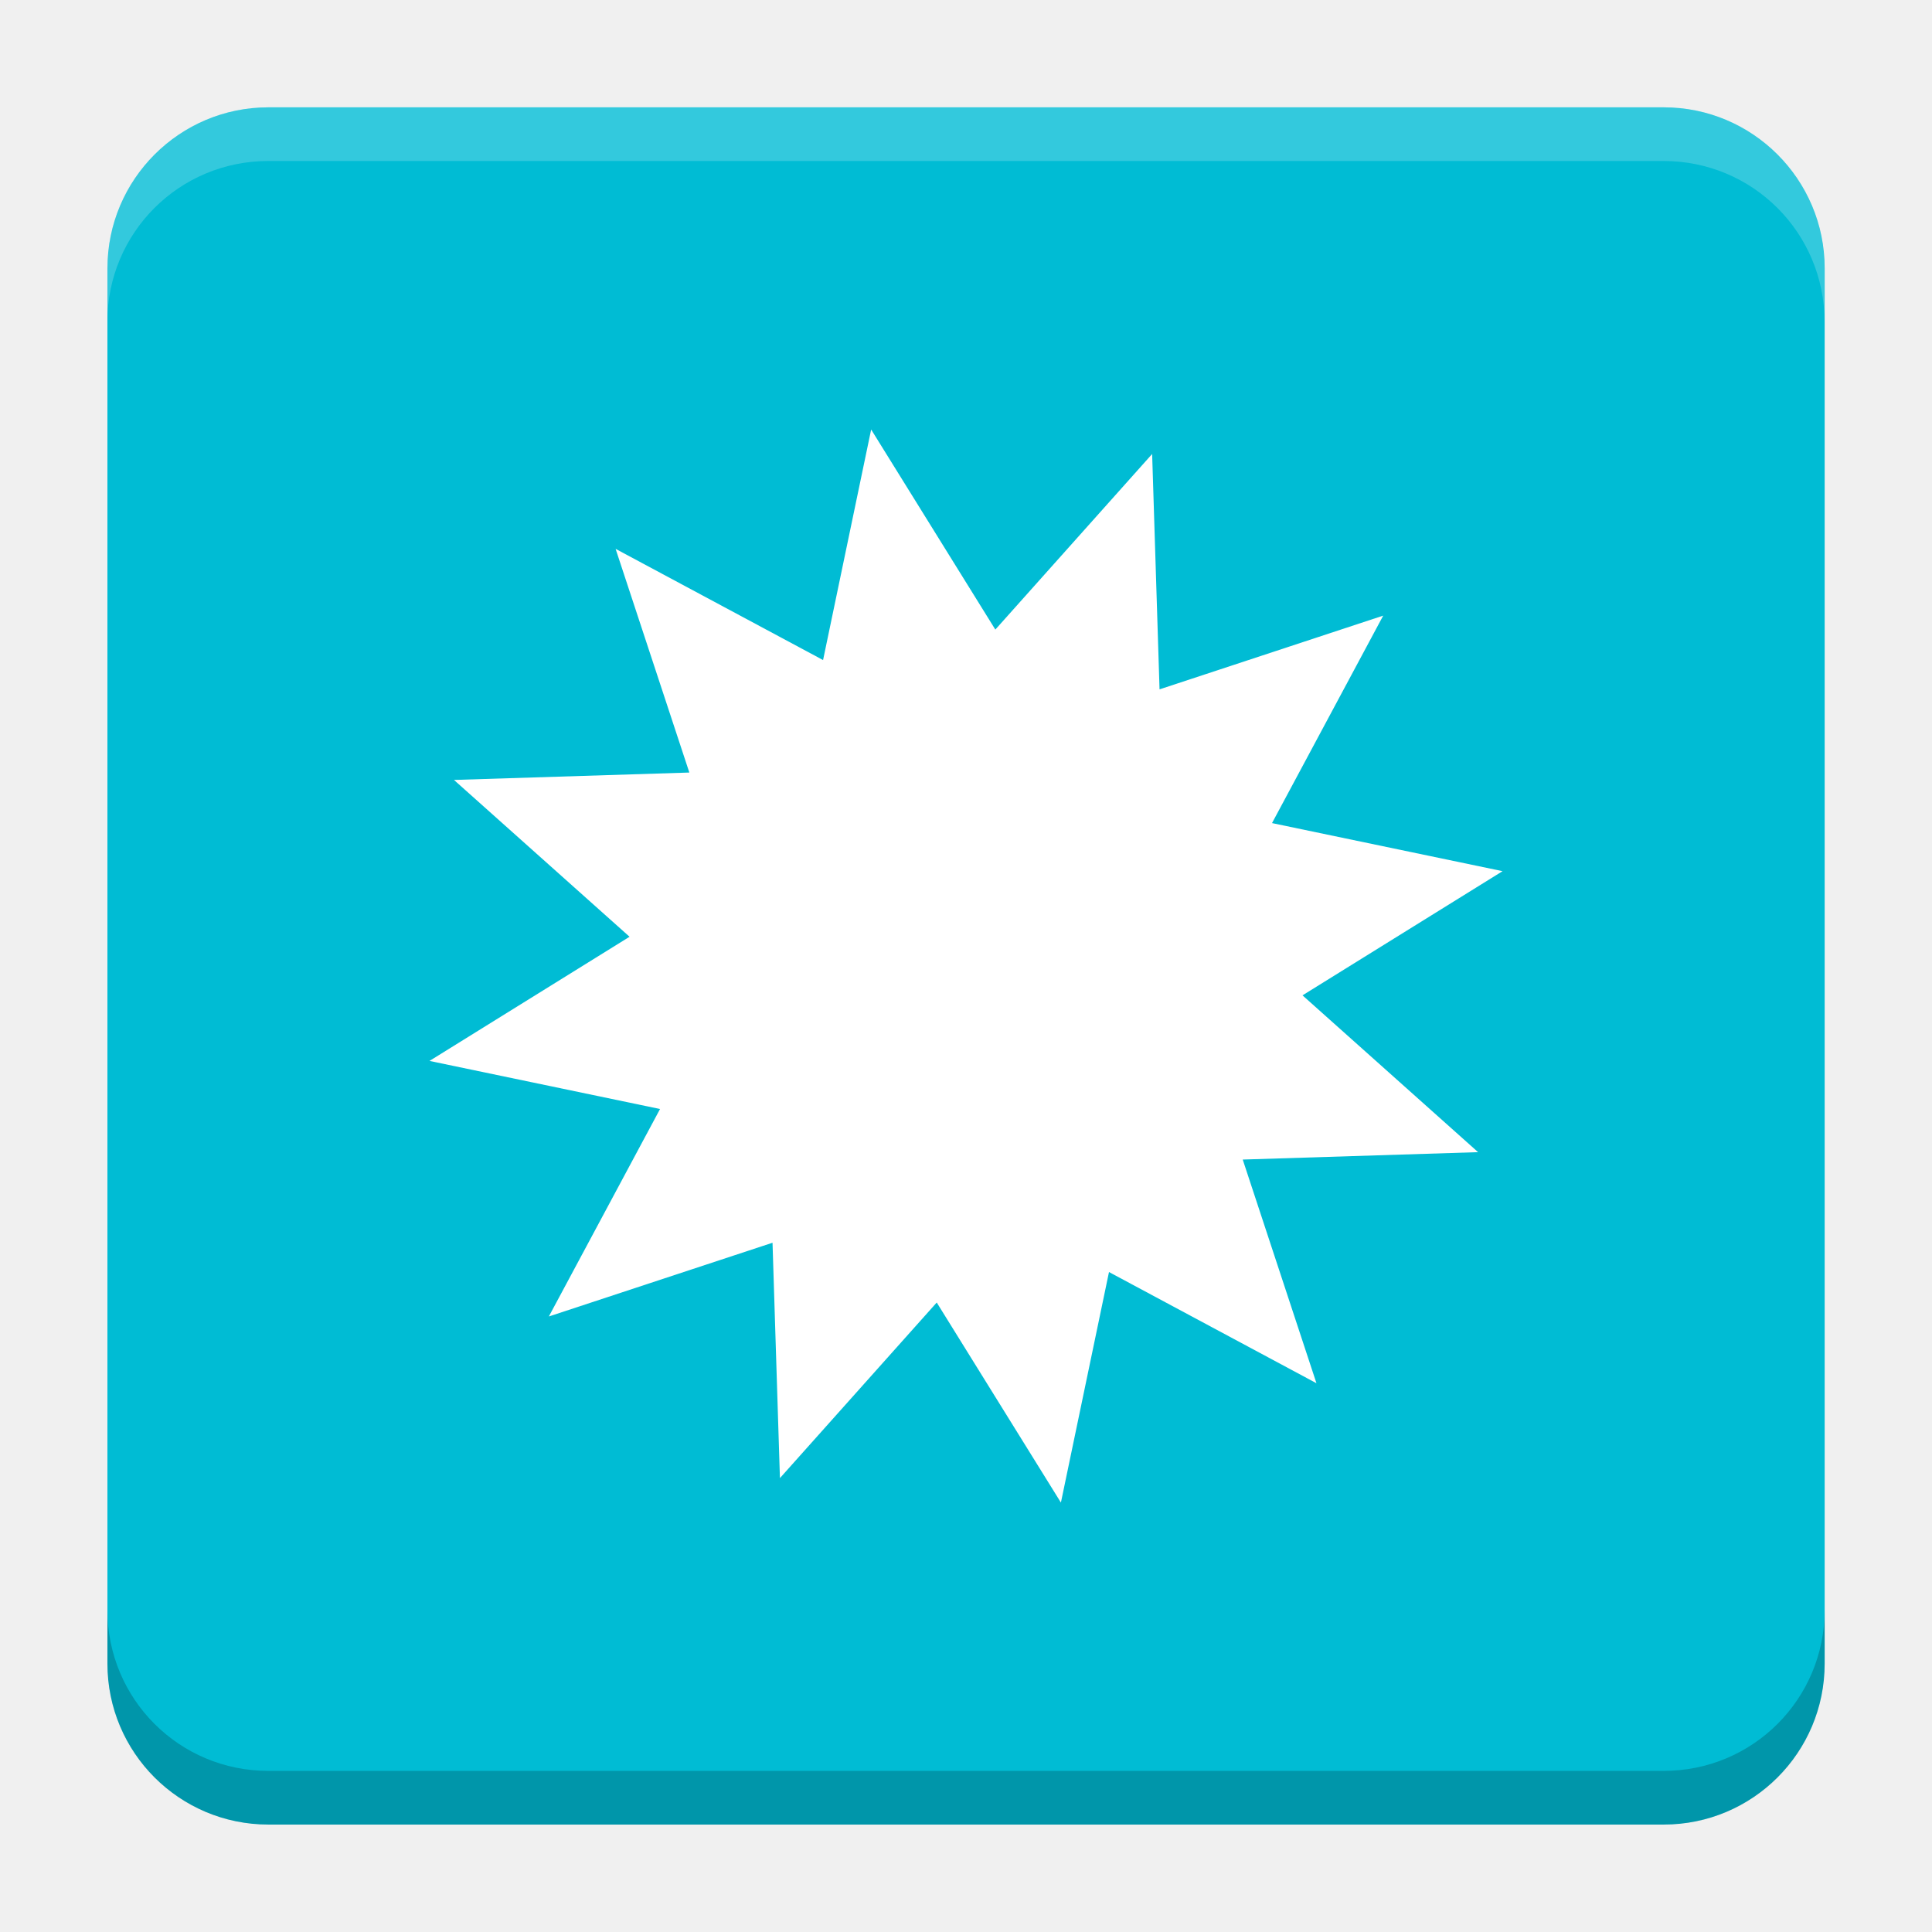
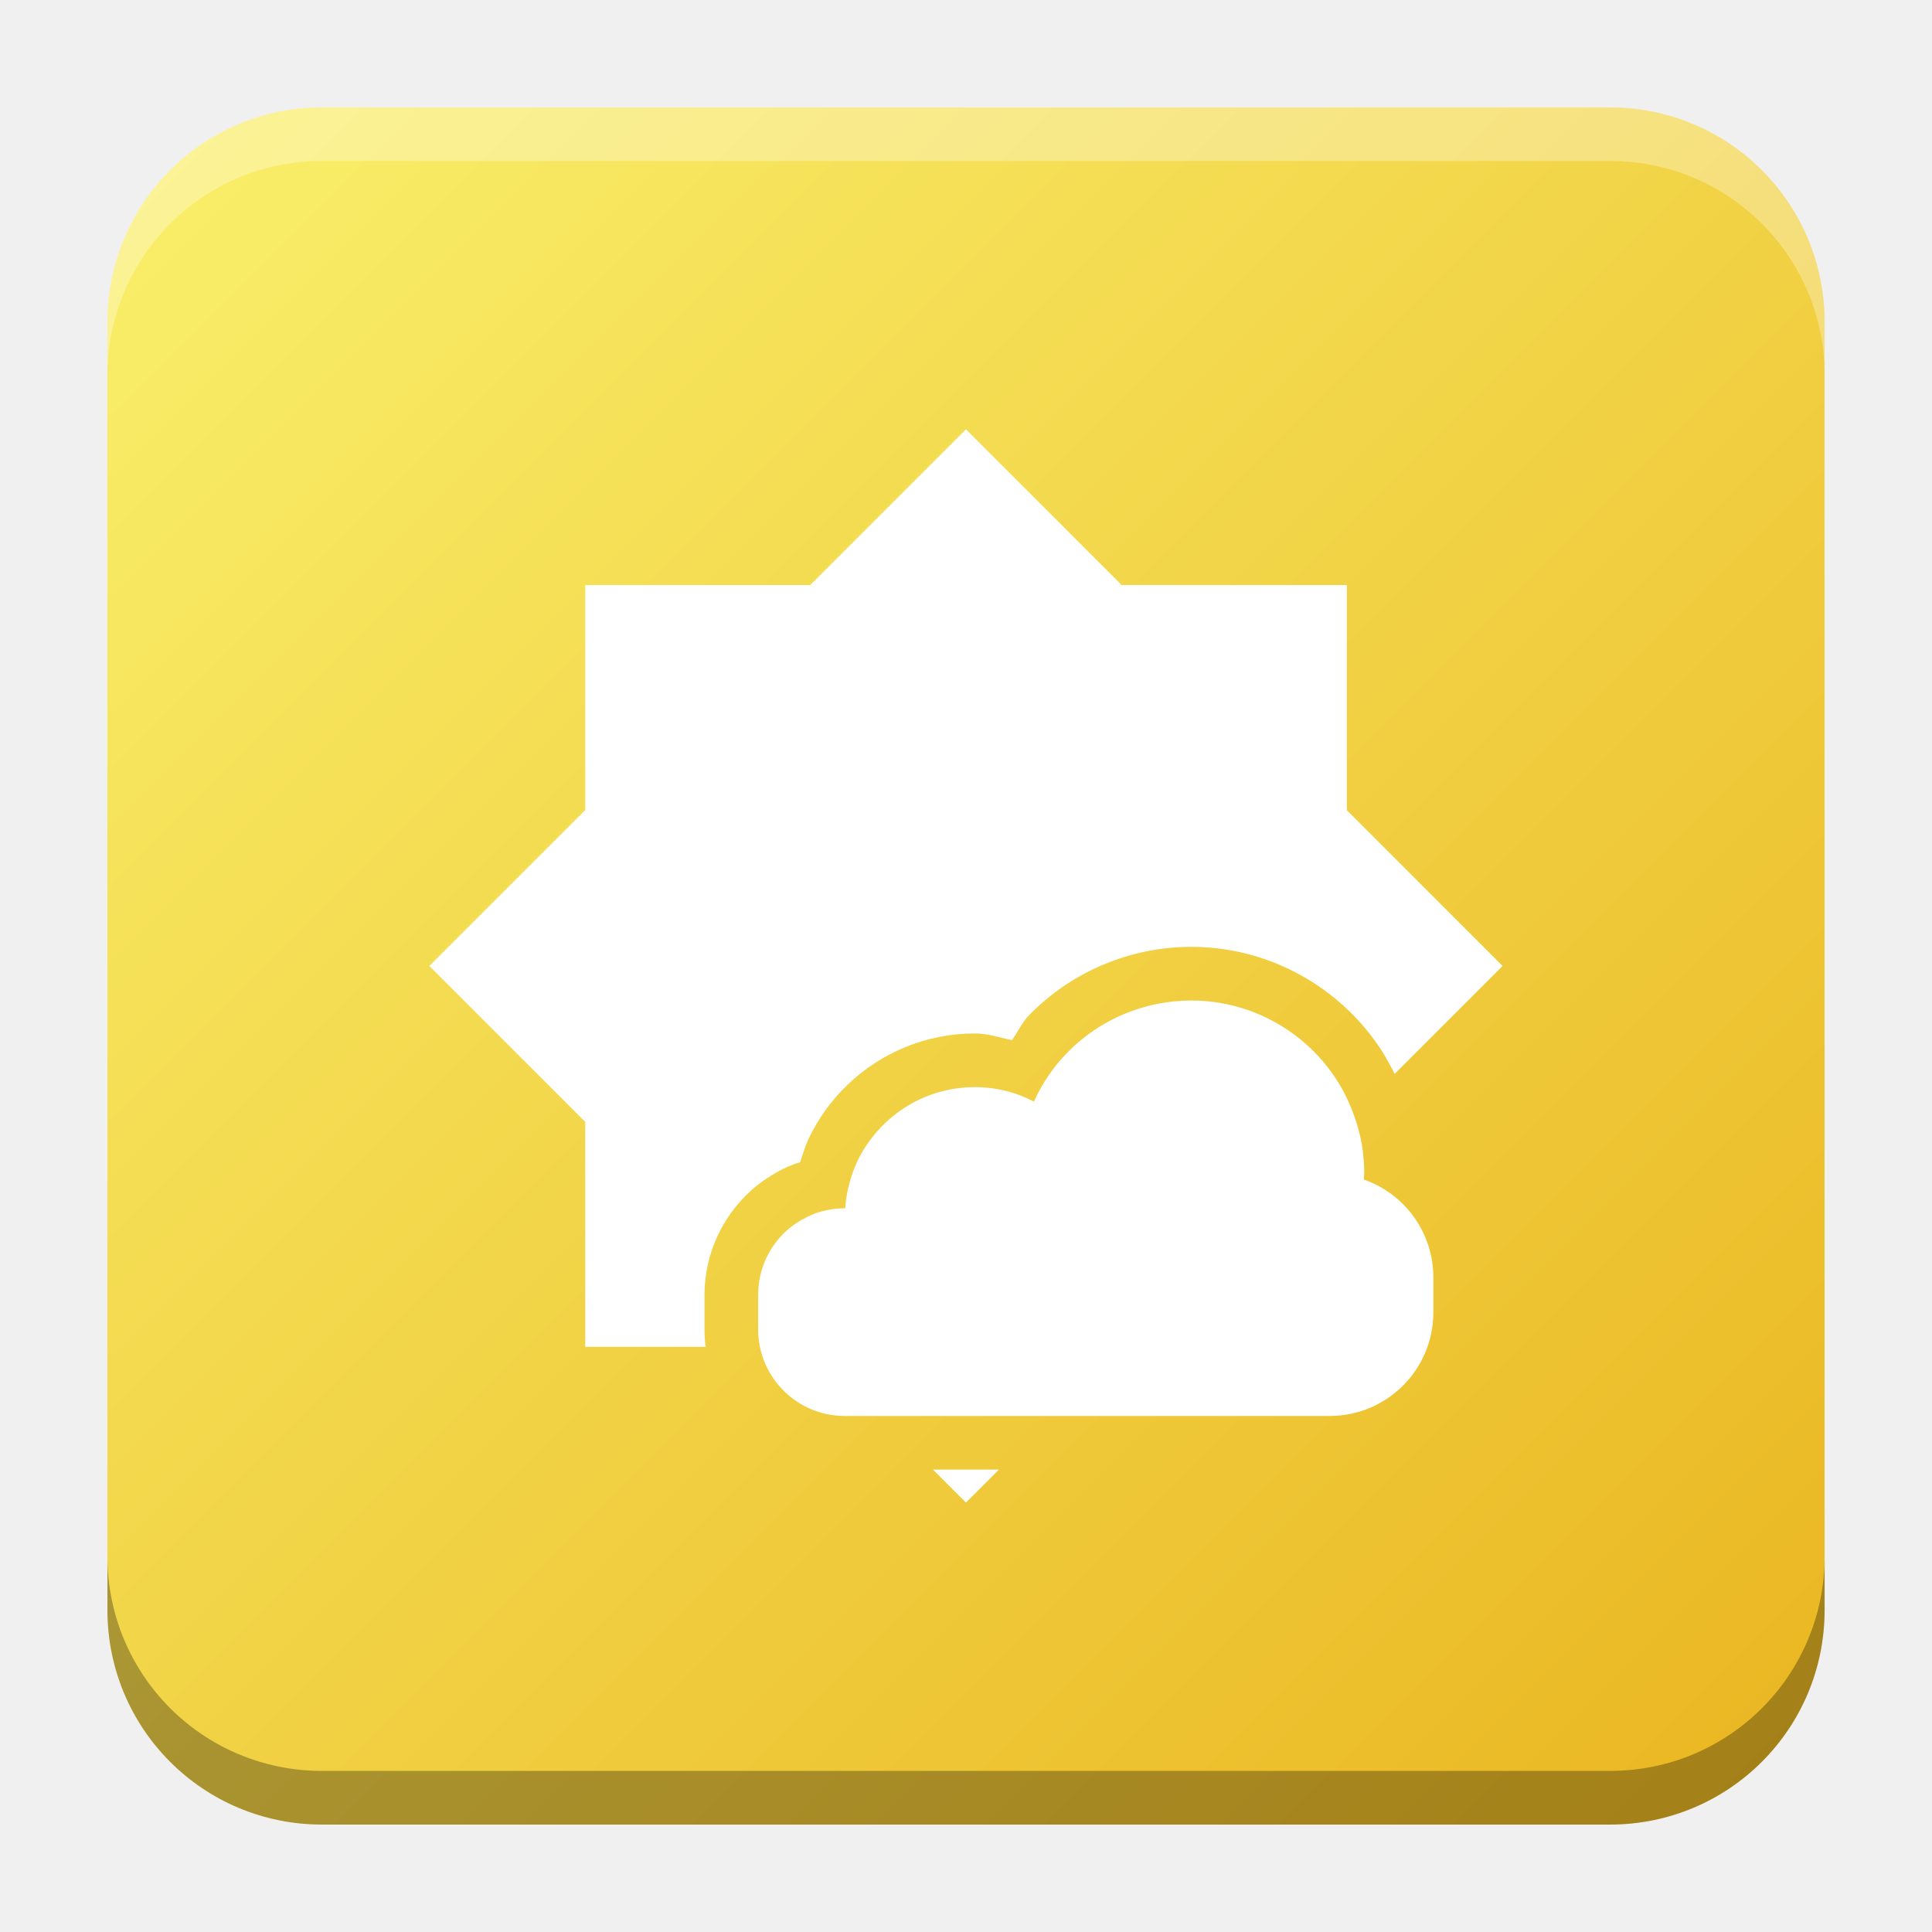
- <svg xmlns="http://www.w3.org/2000/svg" version="1.1" viewBox="0 0 18.001 18">
-   <g transform="translate(1.0008 -1092.8)">
-     <rect x="9.5745e-5" y="1093.8" width="16" height="16" rx="1.5" ry="1.5" fill="#00bcd4" />
-     <path d="m8.884 1106.8 0.448-2.148 1.933 1.036-0.687-2.084 2.193-0.069-1.636-1.461 1.864-1.157-2.148-0.448 1.036-1.933-2.084 0.687-0.069-2.193-1.461 1.636-1.157-1.864-0.448 2.148-1.933-1.036 0.687 2.084-2.193 0.069 1.636 1.461-1.864 1.157 2.148 0.448-1.036 1.933 2.084-0.687 0.069 2.193 1.461-1.636z" fill="#fff" stroke-linecap="square" stroke-width=".568" style="paint-order:markers stroke fill" />
-     <path transform="translate(-1.0008 1092.8)" d="m2.5 1c-0.831 0-1.5 0.669-1.5 1.5v0.5c0-0.831 0.669-1.5 1.5-1.5h13c0.831 0 1.5 0.669 1.5 1.5v-0.5c0-0.831-0.669-1.5-1.5-1.5z" fill="#fff" opacity=".2" />
-     <path d="m14.5 1109.8c0.831 0 1.5-0.669 1.5-1.5v-0.5c0 0.831-0.669 1.5-1.5 1.5h-13c-0.831 0-1.5-0.669-1.5-1.5v0.5c0 0.831 0.669 1.5 1.5 1.5z" opacity=".2" />
+ <svg xmlns="http://www.w3.org/2000/svg" xmlns:xlink="http://www.w3.org/1999/xlink" width="18.001" height="18" id="svg2" version="1.1">
+   <defs id="defs4">
+     <linearGradient id="linearGradient2169">
+       <stop style="stop-color:#f9ee69;stop-opacity:1" offset="0" id="stop2165" />
+       <stop style="stop-color:#eab722;stop-opacity:1" offset="1" id="stop2167" />
+     </linearGradient>
+     <linearGradient id="linearGradient5306">
+       <stop style="stop-color:#ffffff;stop-opacity:0.099;" offset="0" id="stop5308" />
+       <stop style="stop-color:#ffffff;stop-opacity:0;" offset="1" id="stop5310" />
+     </linearGradient>
+     <linearGradient id="linearGradient5290">
+       <stop style="stop-color:#00ffff;stop-opacity:0.098;" offset="0" id="stop5292" />
+       <stop id="stop6740" offset="0.5" style="stop-color:#00ff7f;stop-opacity:0.047;" />
+       <stop style="stop-color:#00ff00;stop-opacity:0;" offset="1" id="stop5294" />
+     </linearGradient>
+     <linearGradient id="linearGradient5188">
+       <stop style="stop-color:#64b5f6;stop-opacity:0.247;" offset="0" id="stop5198" />
+       <stop style="stop-color:#64b5f6;stop-opacity:0;" offset="1" id="stop5192" />
+     </linearGradient>
+     <linearGradient id="linearGradient3975">
+       <stop style="stop-color:#ff5555;stop-opacity:1;" offset="0" id="stop3977" />
+     </linearGradient>
+     <linearGradient id="linearGradient3969">
+       <stop style="stop-color:#87cdde;stop-opacity:1;" offset="0" id="stop3971" />
+     </linearGradient>
+     <filter id="filter3945" x="0" y="6" width="1.2" style="color-interpolation-filters:sRGB">
+       <feDiffuseLighting id="feDiffuseLighting3947" lighting-color="#fdfdfd" surfaceScale="121.495" diffuseConstant="28.448" />
+     </filter>
+     <filter id="filter3979" style="color-interpolation-filters:sRGB">
+       <feFlood flood-opacity="0.2" flood-color="rgb(0,0,0)" result="flood" id="feFlood3981" />
+       <feComposite in="flood" in2="SourceGraphic" operator="in" result="composite1" id="feComposite3983" />
+       <feGaussianBlur stdDeviation="6" result="blur" id="feGaussianBlur3985" />
+       <feOffset dx="0" dy="6" result="offset" id="feOffset3987" />
+       <feComposite in="SourceGraphic" in2="offset" operator="over" result="fbSourceGraphic" id="feComposite3989" />
+       <feColorMatrix result="fbSourceGraphicAlpha" in="fbSourceGraphic" values="0 0 0 -1 0 0 0 0 -1 0 0 0 0 -1 0 0 0 0 1 0" id="feColorMatrix3991" />
+       <feFlood id="feFlood3993" flood-opacity="0.2" flood-color="rgb(0,0,0)" result="flood" in="fbSourceGraphic" />
+       <feComposite id="feComposite3995" in2="fbSourceGraphic" in="flood" operator="in" result="composite1" />
+       <feGaussianBlur id="feGaussianBlur3997" stdDeviation="6" result="blur" />
+       <feOffset id="feOffset3999" dx="0" dy="6" result="offset" />
+       <feComposite id="feComposite4001" in2="offset" in="fbSourceGraphic" operator="over" result="composite2" />
+     </filter>
+     <filter style="color-interpolation-filters:sRGB" id="filter3876">
+       <feFlood flood-opacity="0.2" flood-color="rgb(0,0,0)" result="flood" id="feFlood3878" />
+       <feComposite in="flood" in2="SourceGraphic" operator="in" result="composite1" id="feComposite3880" />
+       <feGaussianBlur stdDeviation="6" result="blur" id="feGaussianBlur3882" />
+       <feOffset dx="0" dy="6" result="offset" id="feOffset3884" />
+       <feComposite in="SourceGraphic" in2="offset" operator="over" result="fbSourceGraphic" id="feComposite3886" />
+       <feColorMatrix result="fbSourceGraphicAlpha" in="fbSourceGraphic" values="0 0 0 -1 0 0 0 0 -1 0 0 0 0 -1 0 0 0 0 1 0" id="feColorMatrix3888" />
+       <feFlood id="feFlood3890" flood-opacity="0.397" flood-color="rgb(0,0,0)" result="flood" in="fbSourceGraphic" />
+       <feComposite id="feComposite3892" in2="fbSourceGraphic" in="flood" operator="in" result="composite1" />
+       <feGaussianBlur id="feGaussianBlur3894" stdDeviation="19.2" result="blur" />
+       <feOffset id="feOffset3896" dx="0" dy="6" result="offset" />
+       <feComposite id="feComposite3898" in2="offset" in="fbSourceGraphic" operator="over" result="fbSourceGraphic" />
+       <feColorMatrix result="fbSourceGraphicAlpha" in="fbSourceGraphic" values="0 0 0 -1 0 0 0 0 -1 0 0 0 0 -1 0 0 0 0 1 0" id="feColorMatrix3900" />
+       <feFlood id="feFlood3902" flood-opacity="0.8" flood-color="rgb(0,0,0)" result="flood" in="fbSourceGraphic" />
+       <feComposite id="feComposite3904" in2="fbSourceGraphic" in="flood" operator="in" result="composite1" />
+       <feGaussianBlur id="feGaussianBlur3906" stdDeviation="19.2" result="blur" />
+       <feOffset id="feOffset3908" dx="0" dy="6" result="offset" />
+       <feComposite id="feComposite3910" in2="offset" in="fbSourceGraphic" operator="over" result="fbSourceGraphic" />
+       <feColorMatrix result="fbSourceGraphicAlpha" in="fbSourceGraphic" values="0 0 0 -1 0 0 0 0 -1 0 0 0 0 -1 0 0 0 0 1 0" id="feColorMatrix3912" />
+       <feFlood id="feFlood3914" flood-opacity="0.8" flood-color="rgb(0,0,0)" result="flood" in="fbSourceGraphic" />
+       <feComposite id="feComposite3916" in2="fbSourceGraphic" in="flood" operator="in" result="composite1" />
+       <feGaussianBlur id="feGaussianBlur3918" stdDeviation="26.1" result="blur" />
+       <feOffset id="feOffset3920" dx="0" dy="6" result="offset" />
+       <feComposite id="feComposite3922" in2="offset" in="fbSourceGraphic" operator="over" result="fbSourceGraphic" />
+       <feColorMatrix result="fbSourceGraphicAlpha" in="fbSourceGraphic" values="0 0 0 -1 0 0 0 0 -1 0 0 0 0 -1 0 0 0 0 1 0" id="feColorMatrix3924" />
+       <feFlood id="feFlood3926" flood-opacity="0.8" flood-color="rgb(0,0,0)" result="flood" in="fbSourceGraphic" />
+       <feComposite id="feComposite3928" in2="fbSourceGraphic" in="flood" operator="in" result="composite1" />
+       <feGaussianBlur id="feGaussianBlur3930" stdDeviation="35.7" result="blur" />
+       <feOffset id="feOffset3932" dx="0" dy="6" result="offset" />
+       <feComposite id="feComposite3934" in2="offset" in="fbSourceGraphic" operator="over" result="fbSourceGraphic" />
+       <feColorMatrix result="fbSourceGraphicAlpha" in="fbSourceGraphic" values="0 0 0 -1 0 0 0 0 -1 0 0 0 0 -1 0 0 0 0 1 0" id="feColorMatrix3936" />
+       <feFlood id="feFlood3938" flood-opacity="0.8" flood-color="rgb(0,0,0)" result="flood" in="fbSourceGraphic" />
+       <feComposite id="feComposite3940" in2="fbSourceGraphic" in="flood" operator="in" result="composite1" />
+       <feGaussianBlur id="feGaussianBlur3942" stdDeviation="6" result="blur" />
+       <feOffset id="feOffset3944" dx="0" dy="6" result="offset" />
+       <feComposite id="feComposite3946" in2="offset" in="fbSourceGraphic" operator="over" result="fbSourceGraphic" />
+       <feColorMatrix result="fbSourceGraphicAlpha" in="fbSourceGraphic" values="0 0 0 -1 0 0 0 0 -1 0 0 0 0 -1 0 0 0 0 1 0" id="feColorMatrix3948" />
+       <feFlood id="feFlood3950" flood-opacity="0.8" flood-color="rgb(0,0,0)" result="flood" in="fbSourceGraphic" />
+       <feComposite id="feComposite3952" in2="fbSourceGraphic" in="flood" operator="in" result="composite1" />
+       <feGaussianBlur id="feGaussianBlur3954" stdDeviation="21.7" result="blur" />
+       <feOffset id="feOffset3956" dx="0" dy="6" result="offset" />
+       <feComposite id="feComposite3958" in2="offset" in="fbSourceGraphic" operator="over" result="fbSourceGraphic" />
+       <feColorMatrix result="fbSourceGraphicAlpha" in="fbSourceGraphic" values="0 0 0 -1 0 0 0 0 -1 0 0 0 0 -1 0 0 0 0 1 0" id="feColorMatrix3960" />
+       <feFlood id="feFlood3962" flood-opacity="0.8" flood-color="rgb(0,0,0)" result="flood" in="fbSourceGraphic" />
+       <feComposite id="feComposite3964" in2="fbSourceGraphic" in="flood" operator="in" result="composite1" />
+       <feGaussianBlur id="feGaussianBlur3966" stdDeviation="21.7" result="blur" />
+       <feOffset id="feOffset3968" dx="0" dy="1.9" result="offset" />
+       <feComposite id="feComposite3970" in2="offset" in="fbSourceGraphic" operator="over" result="fbSourceGraphic" />
+       <feColorMatrix result="fbSourceGraphicAlpha" in="fbSourceGraphic" values="0 0 0 -1 0 0 0 0 -1 0 0 0 0 -1 0 0 0 0 1 0" id="feColorMatrix3972" />
+       <feFlood id="feFlood3974" flood-opacity="0.8" flood-color="rgb(0,0,0)" result="flood" in="fbSourceGraphic" />
+       <feComposite id="feComposite3976" in2="fbSourceGraphic" in="flood" operator="in" result="composite1" />
+       <feGaussianBlur id="feGaussianBlur3978" stdDeviation="21.7" result="blur" />
+       <feOffset id="feOffset3980" dx="3.6" dy="1.9" result="offset" />
+       <feComposite id="feComposite3982" in2="offset" in="fbSourceGraphic" operator="over" result="fbSourceGraphic" />
+       <feColorMatrix result="fbSourceGraphicAlpha" in="fbSourceGraphic" values="0 0 0 -1 0 0 0 0 -1 0 0 0 0 -1 0 0 0 0 1 0" id="feColorMatrix3984" />
+       <feFlood id="feFlood3986" flood-opacity="0.8" flood-color="rgb(0,0,0)" result="flood" in="fbSourceGraphic" />
+       <feComposite id="feComposite3988" in2="fbSourceGraphic" in="flood" operator="in" result="composite1" />
+       <feGaussianBlur id="feGaussianBlur3990" stdDeviation="21.7" result="blur" />
+       <feOffset id="feOffset3992" dx="9.6" dy="1.9" result="offset" />
+       <feComposite id="feComposite3994" in2="offset" in="fbSourceGraphic" operator="over" result="fbSourceGraphic" />
+       <feColorMatrix result="fbSourceGraphicAlpha" in="fbSourceGraphic" values="0 0 0 -1 0 0 0 0 -1 0 0 0 0 -1 0 0 0 0 1 0" id="feColorMatrix3996" />
+       <feFlood id="feFlood3998" flood-opacity="0.8" flood-color="rgb(0,0,0)" result="flood" in="fbSourceGraphic" />
+       <feComposite id="feComposite4000" in2="fbSourceGraphic" in="flood" operator="in" result="composite1" />
+       <feGaussianBlur id="feGaussianBlur4002" stdDeviation="21.7" result="blur" />
+       <feOffset id="feOffset4004" dx="1.2" dy="1.9" result="offset" />
+       <feComposite id="feComposite4006" in2="offset" in="fbSourceGraphic" operator="over" result="fbSourceGraphic" />
+       <feColorMatrix result="fbSourceGraphicAlpha" in="fbSourceGraphic" values="0 0 0 -1 0 0 0 0 -1 0 0 0 0 -1 0 0 0 0 1 0" id="feColorMatrix4008" />
+       <feFlood id="feFlood4010" flood-opacity="0.8" flood-color="rgb(0,0,0)" result="flood" in="fbSourceGraphic" />
+       <feComposite id="feComposite4012" in2="fbSourceGraphic" in="flood" operator="in" result="composite1" />
+       <feGaussianBlur id="feGaussianBlur4014" stdDeviation="21.7" result="blur" />
+       <feOffset id="feOffset4016" dx="-1.4" dy="1.9" result="offset" />
+       <feComposite id="feComposite4018" in2="offset" in="fbSourceGraphic" operator="over" result="fbSourceGraphic" />
+       <feColorMatrix result="fbSourceGraphicAlpha" in="fbSourceGraphic" values="0 0 0 -1 0 0 0 0 -1 0 0 0 0 -1 0 0 0 0 1 0" id="feColorMatrix4020" />
+       <feFlood id="feFlood4022" flood-opacity="0.8" flood-color="rgb(0,0,0)" result="flood" in="fbSourceGraphic" />
+       <feComposite id="feComposite4024" in2="fbSourceGraphic" in="flood" operator="in" result="composite1" />
+       <feGaussianBlur id="feGaussianBlur4026" stdDeviation="21.7" result="blur" />
+       <feOffset id="feOffset4028" dx="0.3" dy="1.9" result="offset" />
+       <feComposite id="feComposite4030" in2="offset" in="fbSourceGraphic" operator="over" result="fbSourceGraphic" />
+       <feColorMatrix result="fbSourceGraphicAlpha" in="fbSourceGraphic" values="0 0 0 -1 0 0 0 0 -1 0 0 0 0 -1 0 0 0 0 1 0" id="feColorMatrix4032" />
+       <feFlood id="feFlood4034" flood-opacity="0.8" flood-color="rgb(0,0,0)" result="flood" in="fbSourceGraphic" />
+       <feComposite id="feComposite4036" in2="fbSourceGraphic" in="flood" operator="in" result="composite1" />
+       <feGaussianBlur id="feGaussianBlur4038" stdDeviation="21.7" result="blur" />
+       <feOffset id="feOffset4040" dx="-8.04912e-16" dy="1.9" result="offset" />
+       <feComposite id="feComposite4042" in2="offset" in="fbSourceGraphic" operator="over" result="fbSourceGraphic" />
+       <feColorMatrix result="fbSourceGraphicAlpha" in="fbSourceGraphic" values="0 0 0 -1 0 0 0 0 -1 0 0 0 0 -1 0 0 0 0 1 0" id="feColorMatrix4044" />
+       <feFlood id="feFlood4046" flood-opacity="0.8" flood-color="rgb(0,0,0)" result="flood" in="fbSourceGraphic" />
+       <feComposite id="feComposite4048" in2="fbSourceGraphic" in="flood" operator="in" result="composite1" />
+       <feGaussianBlur id="feGaussianBlur4050" stdDeviation="21.7" result="blur" />
+       <feOffset id="feOffset4052" dx="-8.04912e-16" dy="3.6" result="offset" />
+       <feComposite id="feComposite4054" in2="offset" in="fbSourceGraphic" operator="over" result="fbSourceGraphic" />
+       <feColorMatrix result="fbSourceGraphicAlpha" in="fbSourceGraphic" values="0 0 0 -1 0 0 0 0 -1 0 0 0 0 -1 0 0 0 0 1 0" id="feColorMatrix4056" />
+       <feFlood id="feFlood4058" flood-opacity="0.8" flood-color="rgb(0,0,0)" result="flood" in="fbSourceGraphic" />
+       <feComposite id="feComposite4060" in2="fbSourceGraphic" in="flood" operator="in" result="composite1" />
+       <feGaussianBlur id="feGaussianBlur4062" stdDeviation="6" result="blur" />
+       <feOffset id="feOffset4064" dx="-8.04912e-16" dy="3.6" result="offset" />
+       <feComposite id="feComposite4066" in2="offset" in="fbSourceGraphic" operator="over" result="fbSourceGraphic" />
+       <feColorMatrix result="fbSourceGraphicAlpha" in="fbSourceGraphic" values="0 0 0 -1 0 0 0 0 -1 0 0 0 0 -1 0 0 0 0 1 0" id="feColorMatrix4080" />
+       <feFlood id="feFlood4082" flood-opacity="0.8" flood-color="rgb(0,0,0)" result="flood" in="fbSourceGraphic" />
+       <feComposite id="feComposite4084" in2="fbSourceGraphic" in="flood" operator="in" result="composite1" />
+       <feGaussianBlur id="feGaussianBlur4086" stdDeviation="6" result="blur" />
+       <feOffset id="feOffset4088" dx="-8.04912e-16" dy="3.6" result="offset" />
+       <feComposite id="feComposite4090" in2="offset" in="fbSourceGraphic" operator="over" result="fbSourceGraphic" />
+       <feColorMatrix result="fbSourceGraphicAlpha" in="fbSourceGraphic" values="0 0 0 -1 0 0 0 0 -1 0 0 0 0 -1 0 0 0 0 1 0" id="feColorMatrix4092" />
+       <feFlood id="feFlood4094" flood-opacity="0.8" flood-color="rgb(0,0,0)" result="flood" in="fbSourceGraphic" />
+       <feComposite id="feComposite4096" in2="fbSourceGraphic" in="flood" operator="in" result="composite1" />
+       <feGaussianBlur id="feGaussianBlur4098" stdDeviation="6" result="blur" />
+       <feOffset id="feOffset4100" dx="-8.04912e-16" dy="7.7" result="offset" />
+       <feComposite id="feComposite4102" in2="offset" in="fbSourceGraphic" operator="over" result="fbSourceGraphic" />
+       <feColorMatrix result="fbSourceGraphicAlpha" in="fbSourceGraphic" values="0 0 0 -1 0 0 0 0 -1 0 0 0 0 -1 0 0 0 0 1 0" id="feColorMatrix4104" />
+       <feFlood id="feFlood4106" flood-opacity="0.8" flood-color="rgb(0,0,0)" result="flood" in="fbSourceGraphic" />
+       <feComposite id="feComposite4108" in2="fbSourceGraphic" in="flood" operator="in" result="composite1" />
+       <feGaussianBlur id="feGaussianBlur4110" stdDeviation="6" result="blur" />
+       <feOffset id="feOffset4112" dx="-8.04912e-16" dy="11.6" result="offset" />
+       <feComposite id="feComposite4114" in2="offset" in="fbSourceGraphic" operator="over" result="fbSourceGraphic" />
+       <feColorMatrix result="fbSourceGraphicAlpha" in="fbSourceGraphic" values="0 0 0 -1 0 0 0 0 -1 0 0 0 0 -1 0 0 0 0 1 0" id="feColorMatrix4116" />
+       <feFlood id="feFlood4118" flood-opacity="0.5" flood-color="rgb(0,0,0)" result="flood" in="fbSourceGraphic" />
+       <feComposite id="feComposite4120" in2="fbSourceGraphic" in="flood" operator="in" result="composite1" />
+       <feGaussianBlur id="feGaussianBlur4122" stdDeviation="6" result="blur" />
+       <feOffset id="feOffset4124" dx="-8.04912e-16" dy="11.6" result="offset" />
+       <feComposite id="feComposite4126" in2="offset" in="fbSourceGraphic" operator="over" result="fbSourceGraphic" />
+       <feColorMatrix result="fbSourceGraphicAlpha" in="fbSourceGraphic" values="0 0 0 -1 0 0 0 0 -1 0 0 0 0 -1 0 0 0 0 1 0" id="feColorMatrix4128" />
+       <feFlood id="feFlood4130" flood-opacity="0.3" flood-color="rgb(0,0,0)" result="flood" in="fbSourceGraphic" />
+       <feComposite id="feComposite4132" in2="fbSourceGraphic" in="flood" operator="in" result="composite1" />
+       <feGaussianBlur id="feGaussianBlur4134" stdDeviation="6" result="blur" />
+       <feOffset id="feOffset4136" dx="-8.04912e-16" dy="11.6" result="offset" />
+       <feComposite id="feComposite4138" in2="offset" in="fbSourceGraphic" operator="over" result="fbSourceGraphic" />
+       <feColorMatrix result="fbSourceGraphicAlpha" in="fbSourceGraphic" values="0 0 0 -1 0 0 0 0 -1 0 0 0 0 -1 0 0 0 0 1 0" id="feColorMatrix4140" />
+       <feFlood id="feFlood4142" flood-opacity="0.2" flood-color="rgb(0,0,0)" result="flood" in="fbSourceGraphic" />
+       <feComposite id="feComposite4144" in2="fbSourceGraphic" in="flood" operator="in" result="composite1" />
+       <feGaussianBlur id="feGaussianBlur4146" stdDeviation="6" result="blur" />
+       <feOffset id="feOffset4148" dx="-8.04912e-16" dy="11.6" result="offset" />
+       <feComposite id="feComposite4150" in2="offset" in="fbSourceGraphic" operator="over" result="fbSourceGraphic" />
+       <feColorMatrix result="fbSourceGraphicAlpha" in="fbSourceGraphic" values="0 0 0 -1 0 0 0 0 -1 0 0 0 0 -1 0 0 0 0 1 0" id="feColorMatrix4152" />
+       <feFlood id="feFlood4154" flood-opacity="0.2" flood-color="rgb(0,0,0)" result="flood" in="fbSourceGraphic" />
+       <feComposite id="feComposite4156" in2="fbSourceGraphic" in="flood" operator="in" result="composite1" />
+       <feGaussianBlur id="feGaussianBlur4158" stdDeviation="6" result="blur" />
+       <feOffset id="feOffset4160" dx="-8.04912e-16" dy="11.6" result="offset" />
+       <feComposite id="feComposite4162" in2="offset" in="fbSourceGraphic" operator="over" result="fbSourceGraphic" />
+       <feColorMatrix result="fbSourceGraphicAlpha" in="fbSourceGraphic" values="0 0 0 -1 0 0 0 0 -1 0 0 0 0 -1 0 0 0 0 1 0" id="feColorMatrix4164" />
+       <feFlood id="feFlood4166" flood-opacity="0.2" flood-color="rgb(0,0,0)" result="flood" in="fbSourceGraphic" />
+       <feComposite id="feComposite4168" in2="fbSourceGraphic" in="flood" operator="in" result="composite1" />
+       <feGaussianBlur id="feGaussianBlur4170" stdDeviation="6" result="blur" />
+       <feOffset id="feOffset4172" dx="-8.04912e-16" dy="6" result="offset" />
+       <feComposite id="feComposite4174" in2="offset" in="fbSourceGraphic" operator="over" result="composite2" />
+     </filter>
+     <filter id="filter4522" style="color-interpolation-filters:sRGB">
+       <feGaussianBlur stdDeviation="3" id="feGaussianBlur4524" />
+       <feColorMatrix result="fbSourceGraphic" values="1 0 0 0 0 0 1 0 0 0 0 0 1 0 0 0 0 0 6 -2.5 " id="feColorMatrix4526" />
+     </filter>
+     <filter id="filter4576" style="color-interpolation-filters:sRGB">
+       <feGaussianBlur stdDeviation="3" id="feGaussianBlur4578" />
+       <feColorMatrix result="fbSourceGraphic" values="1 0 0 0 0 0 1 0 0 0 0 0 1 0 0 0 0 0 6 -2.5 " id="feColorMatrix4580" />
+     </filter>
+     <filter id="filter4576-0" style="color-interpolation-filters:sRGB">
+       <feGaussianBlur stdDeviation="3" id="feGaussianBlur4578-8" />
+       <feColorMatrix result="fbSourceGraphic" values="1 0 0 0 0 0 1 0 0 0 0 0 1 0 0 0 0 0 6 -2.5 " id="feColorMatrix4580-0" />
+     </filter>
+     <filter id="filter4576-0-0" style="color-interpolation-filters:sRGB">
+       <feGaussianBlur stdDeviation="3" id="feGaussianBlur4578-8-5" />
+       <feColorMatrix result="fbSourceGraphic" values="1 0 0 0 0 0 1 0 0 0 0 0 1 0 0 0 0 0 6 -2.5 " id="feColorMatrix4580-0-2" />
+     </filter>
+     <filter id="filter4576-0-0-4" style="color-interpolation-filters:sRGB">
+       <feGaussianBlur stdDeviation="3" id="feGaussianBlur4578-8-5-2" />
+       <feColorMatrix result="fbSourceGraphic" values="1 0 0 0 0 0 1 0 0 0 0 0 1 0 0 0 0 0 6 -2.5 " id="feColorMatrix4580-0-2-7" />
+     </filter>
+     <radialGradient xlink:href="#linearGradient5306" id="radialGradient5296" cx="9" cy="1032.112" fx="9" fy="1032.112" r="10.125" gradientUnits="userSpaceOnUse" gradientTransform="matrix(1.944444,0,0,1.944447,-13.5625,-977.5881)" />
+     <linearGradient xlink:href="#linearGradient5306" id="linearGradient5312" x1="-15.75" y1="1029.3" x2="23.625" y2="1029.3" gradientUnits="userSpaceOnUse" />
+     <linearGradient id="linearGradient3783-1">
+       <stop id="stop3785-2" offset="0" style="stop-color:#1e94d3;stop-opacity:1;" />
+       <stop style="stop-color:#1e94d3;stop-opacity:1;" offset="1" id="stop3803-6" />
+     </linearGradient>
+     <linearGradient gradientUnits="userSpaceOnUse" y2="50" x2="30" y1="90" x1="-10" id="linearGradient3827-7" xlink:href="#linearGradient3783-1" />
+     <linearGradient gradientUnits="userSpaceOnUse" y2="50" x2="30" y1="90" x1="-10" id="linearGradient3827" xlink:href="#linearGradient3783" />
+     <linearGradient id="linearGradient3783">
+       <stop id="stop3785" offset="0" style="stop-color:#1e94d3;stop-opacity:1;" />
+       <stop style="stop-color:#1e94d3;stop-opacity:1;" offset="1" id="stop3803" />
+     </linearGradient>
+     <linearGradient id="linearGradient3821">
+       <stop id="stop3823" offset="0" style="stop-color:#37aee2;stop-opacity:1;" />
+       <stop id="stop3825" offset="1" style="stop-color:#1e96c8;stop-opacity:1;" />
+     </linearGradient>
+     <linearGradient id="linearGradient3829">
+       <stop style="stop-color:#1f96d4;stop-opacity:1;" offset="0" id="stop3831" />
+       <stop style="stop-color:#37aee2;stop-opacity:1;" offset="1" id="stop3833" />
+     </linearGradient>
+     <linearGradient id="linearGradient3877">
+       <stop id="stop3879" offset="0" style="stop-color:#eff7fc;stop-opacity:1;" />
+       <stop id="stop3881" offset="1" style="stop-color:#ffffff;stop-opacity:1;" />
+     </linearGradient>
+     <linearGradient id="linearGradient3689">
+       <stop id="stop3691" offset="0" style="stop-color:#f68000;stop-opacity:1;" />
+       <stop id="stop3693" offset="1" style="stop-color:#fd9800;stop-opacity:1;" />
+     </linearGradient>
+     <linearGradient id="linearGradient3675">
+       <stop id="stop3677" offset="0" style="stop-color:#ffb900;stop-opacity:1;" />
+       <stop id="stop3679" offset="1" style="stop-color:#ffd76b;stop-opacity:1;" />
+     </linearGradient>
+     <linearGradient y2="463.262" x2="412.23" y1="461.921" x1="-113.893" gradientUnits="userSpaceOnUse" id="linearGradient3840" xlink:href="#linearGradient3675" />
+     <linearGradient id="linearGradient3634">
+       <stop style="stop-color:#7a8288;stop-opacity:1;" offset="0" id="stop3636" />
+       <stop id="stop3638" offset="0.076" style="stop-color:#9fa3a7;stop-opacity:1;" />
+       <stop style="stop-color:#7d858b;stop-opacity:1;" offset="1" id="stop3640" />
+     </linearGradient>
+     <linearGradient y2="12.703" x2="151.346" y1="-0.642" x1="107.209" gradientTransform="matrix(0.2822222,0,0,0.2822222,-0.1398399,-0.01181449)" gradientUnits="userSpaceOnUse" id="linearGradient3838" xlink:href="#linearGradient3634" />
+     <linearGradient id="linearGradient3712">
+       <stop id="stop3714" offset="0" style="stop-color:#a1abb2;stop-opacity:1;" />
+       <stop style="stop-color:#eaeced;stop-opacity:1;" offset="0.148" id="stop3720" />
+       <stop id="stop3716" offset="1" style="stop-color:#c6ccd0;stop-opacity:1;" />
+     </linearGradient>
+     <linearGradient y2="27.389" x2="164.759" y1="12.641" x1="104.886" gradientUnits="userSpaceOnUse" id="linearGradient3836" xlink:href="#linearGradient3712" />
+     <linearGradient id="linearGradient3702">
+       <stop id="stop3704" offset="0" style="stop-color:#7a8288;stop-opacity:1;" />
+       <stop style="stop-color:#9fa3a7;stop-opacity:1;" offset="0.529" id="stop3710" />
+       <stop id="stop3706" offset="1" style="stop-color:#7d858b;stop-opacity:1;" />
+     </linearGradient>
+     <linearGradient y2="268.415" x2="334.031" y1="252.484" x1="18.875" gradientUnits="userSpaceOnUse" id="linearGradient3834" xlink:href="#linearGradient3702" />
+     <linearGradient id="linearGradient3626">
+       <stop style="stop-color:#a1abb2;stop-opacity:1;" offset="0" id="stop3628" />
+       <stop id="stop3630" offset="0.083" style="stop-color:#eaeced;stop-opacity:1;" />
+       <stop style="stop-color:#c6ccd0;stop-opacity:1;" offset="1" id="stop3632" />
+     </linearGradient>
+     <linearGradient y2="290.7" x2="278.432" y1="228.6" x1="44.104" gradientUnits="userSpaceOnUse" id="linearGradient3832" xlink:href="#linearGradient3626" />
+     <linearGradient id="linearGradient3646">
+       <stop id="stop3648" offset="0" style="stop-color:#f48200;stop-opacity:0;" />
+       <stop style="stop-color:#f48200;stop-opacity:0.728;" offset="0.589" id="stop3654" />
+       <stop id="stop3658" offset="0.816" style="stop-color:#cc5f00;stop-opacity:1;" />
+       <stop id="stop3650" offset="1" style="stop-color:#a43d00;stop-opacity:1;" />
+     </linearGradient>
+     <linearGradient y2="55.356" x2="261.622" y1="70.105" x1="115.202" gradientUnits="userSpaceOnUse" id="linearGradient3830" xlink:href="#linearGradient3646" />
+     <linearGradient id="linearGradient3668">
+       <stop style="stop-color:#9b4400;stop-opacity:1;" offset="0" id="stop3670" />
+       <stop style="stop-color:#e56300;stop-opacity:1;" offset="1" id="stop3672" />
+     </linearGradient>
+     <linearGradient y2="108.988" x2="93.522" y1="102.284" x1="64.751" gradientUnits="userSpaceOnUse" id="linearGradient3828" xlink:href="#linearGradient3668" />
+     <linearGradient id="linearGradient3649">
+       <stop id="stop3651" offset="0" style="stop-color:#e26400;stop-opacity:1;" />
+       <stop id="stop3653" offset="1" style="stop-color:#ffb900;stop-opacity:1;" />
+     </linearGradient>
+     <linearGradient y2="125.316" x2="44.376" y1="100.342" x1="40.775" gradientTransform="matrix(1,0,0,1.020233,0,-1.423461)" gradientUnits="userSpaceOnUse" id="linearGradient3826" xlink:href="#linearGradient3649" />
+     <linearGradient id="linearGradient3689-2">
+       <stop id="stop3691-2" offset="0" style="stop-color:#f68000;stop-opacity:1;" />
+       <stop id="stop3693-3" offset="1" style="stop-color:#fd9800;stop-opacity:1;" />
+     </linearGradient>
+     <linearGradient id="linearGradient3675-8">
+       <stop id="stop3677-4" offset="0" style="stop-color:#ffb900;stop-opacity:1;" />
+       <stop id="stop3679-7" offset="1" style="stop-color:#ffd76b;stop-opacity:1;" />
+     </linearGradient>
+     <linearGradient y2="463.262" x2="412.23" y1="461.921" x1="-113.893" gradientUnits="userSpaceOnUse" id="linearGradient3840-4" xlink:href="#linearGradient3675-8" />
+     <linearGradient id="linearGradient3634-7">
+       <stop style="stop-color:#7a8288;stop-opacity:1;" offset="0" id="stop3636-4" />
+       <stop id="stop3638-6" offset="0.076" style="stop-color:#9fa3a7;stop-opacity:1;" />
+       <stop style="stop-color:#7d858b;stop-opacity:1;" offset="1" id="stop3640-9" />
+     </linearGradient>
+     <linearGradient y2="12.703" x2="151.346" y1="-0.642" x1="107.209" gradientTransform="matrix(0.2822222,0,0,0.2822222,-0.1398399,-0.01181449)" gradientUnits="userSpaceOnUse" id="linearGradient3838-1" xlink:href="#linearGradient3634-7" />
+     <linearGradient id="linearGradient3712-7">
+       <stop id="stop3714-7" offset="0" style="stop-color:#a1abb2;stop-opacity:1;" />
+       <stop style="stop-color:#eaeced;stop-opacity:1;" offset="0.148" id="stop3720-2" />
+       <stop id="stop3716-3" offset="1" style="stop-color:#c6ccd0;stop-opacity:1;" />
+     </linearGradient>
+     <linearGradient y2="27.389" x2="164.759" y1="12.641" x1="104.886" gradientUnits="userSpaceOnUse" id="linearGradient3836-7" xlink:href="#linearGradient3712-7" />
+     <linearGradient id="linearGradient3702-3">
+       <stop id="stop3704-5" offset="0" style="stop-color:#7a8288;stop-opacity:1;" />
+       <stop style="stop-color:#9fa3a7;stop-opacity:1;" offset="0.529" id="stop3710-4" />
+       <stop id="stop3706-4" offset="1" style="stop-color:#7d858b;stop-opacity:1;" />
+     </linearGradient>
+     <linearGradient y2="268.415" x2="334.031" y1="252.484" x1="18.875" gradientUnits="userSpaceOnUse" id="linearGradient3834-9" xlink:href="#linearGradient3702-3" />
+     <linearGradient id="linearGradient3626-6">
+       <stop style="stop-color:#a1abb2;stop-opacity:1;" offset="0" id="stop3628-0" />
+       <stop id="stop3630-5" offset="0.083" style="stop-color:#eaeced;stop-opacity:1;" />
+       <stop style="stop-color:#c6ccd0;stop-opacity:1;" offset="1" id="stop3632-7" />
+     </linearGradient>
+     <linearGradient y2="290.7" x2="278.432" y1="228.6" x1="44.104" gradientUnits="userSpaceOnUse" id="linearGradient3832-3" xlink:href="#linearGradient3626-6" />
+     <linearGradient id="linearGradient3646-6">
+       <stop id="stop3648-6" offset="0" style="stop-color:#f48200;stop-opacity:0;" />
+       <stop style="stop-color:#f48200;stop-opacity:0.728;" offset="0.589" id="stop3654-6" />
+       <stop id="stop3658-4" offset="0.816" style="stop-color:#cc5f00;stop-opacity:1;" />
+       <stop id="stop3650-0" offset="1" style="stop-color:#a43d00;stop-opacity:1;" />
+     </linearGradient>
+     <linearGradient y2="55.356" x2="261.622" y1="70.105" x1="115.202" gradientUnits="userSpaceOnUse" id="linearGradient3830-6" xlink:href="#linearGradient3646-6" />
+     <linearGradient id="linearGradient3668-5">
+       <stop style="stop-color:#9b4400;stop-opacity:1;" offset="0" id="stop3670-3" />
+       <stop style="stop-color:#e56300;stop-opacity:1;" offset="1" id="stop3672-2" />
+     </linearGradient>
+     <linearGradient y2="108.988" x2="93.522" y1="102.284" x1="64.751" gradientUnits="userSpaceOnUse" id="linearGradient3828-1" xlink:href="#linearGradient3668-5" />
+     <linearGradient id="linearGradient3649-3">
+       <stop id="stop3651-9" offset="0" style="stop-color:#e26400;stop-opacity:1;" />
+       <stop id="stop3653-7" offset="1" style="stop-color:#ffb900;stop-opacity:1;" />
+     </linearGradient>
+     <linearGradient y2="125.316" x2="44.376" y1="100.342" x1="40.775" gradientTransform="matrix(1,0,0,1.020233,0,-1.423461)" gradientUnits="userSpaceOnUse" id="linearGradient3826-1" xlink:href="#linearGradient3649-3" />
+     <linearGradient id="linearGradient2460" y2="44.984" gradientUnits="userSpaceOnUse" x2="19.36" y1="21.031" x1="19.245">
+       <stop id="stop3602" style="stop-color:#fafafa;stop-opacity:1;" offset="0" />
+       <stop id="stop3604" style="stop-color:#f0f0f0;stop-opacity:1;" offset="1" />
+     </linearGradient>
+     <linearGradient xlink:href="#linearGradient2460" id="linearGradient3157" gradientUnits="userSpaceOnUse" gradientTransform="matrix(12.10256,0,0,12.10256,-34.46825,-46.18711)" x1="18.93" y1="6.295" x2="19.36" y2="36.644" />
+     <linearGradient id="linearGradient5479-2">
+       <stop id="stop5481-7" offset="0" style="stop-color:#be5300;stop-opacity:1;" />
+       <stop style="stop-color:#f07300;stop-opacity:1" offset="0.763" id="stop5483-4" />
+       <stop id="stop5485-2" offset="1" style="stop-color:#e67700;stop-opacity:1;" />
+     </linearGradient>
+     <linearGradient y2="134.644" x2="128.507" y1="101.118" x1="4.11" gradientTransform="matrix(1.235159,0,0,1.235159,262.2571,326.9873)" gradientUnits="userSpaceOnUse" id="linearGradient3900" xlink:href="#linearGradient5479-2" />
+     <linearGradient id="linearGradient5479-6">
+       <stop style="stop-color:#be5300;stop-opacity:1;" offset="0" id="stop5481-6" />
+       <stop id="stop5483-0" offset="0.763" style="stop-color:#f07300;stop-opacity:1" />
+       <stop style="stop-color:#e67700;stop-opacity:1;" offset="1" id="stop5485-5" />
+     </linearGradient>
+     <linearGradient xlink:href="#linearGradient5479-6" id="linearGradient5467-1" gradientUnits="userSpaceOnUse" gradientTransform="matrix(1.235159,0,0,1.235159,262.2571,326.9873)" x1="4.11" y1="101.118" x2="128.507" y2="134.644" />
+     <linearGradient id="linearGradient5447">
+       <stop id="stop5451" offset="0" style="stop-color:#e66e00;stop-opacity:1;" />
+       <stop style="stop-color:#e67700;stop-opacity:1;" offset="1" id="stop5453" />
+     </linearGradient>
+     <linearGradient id="linearGradient5479">
+       <stop style="stop-color:#be5300;stop-opacity:1;" offset="0" id="stop5481" />
+       <stop id="stop5483" offset="0.763" style="stop-color:#f07300;stop-opacity:1" />
+       <stop style="stop-color:#e67700;stop-opacity:1;" offset="1" id="stop5485" />
+     </linearGradient>
+     <linearGradient xlink:href="#linearGradient5479" id="linearGradient5467" gradientUnits="userSpaceOnUse" gradientTransform="matrix(1.235159,0,0,1.235159,262.2571,326.9873)" x1="4.11" y1="101.118" x2="128.507" y2="134.644" />
+     <linearGradient gradientTransform="matrix(1.005865,0,0,0.994169,100,0)" gradientUnits="userSpaceOnUse" id="linearGradient3416" y2="7.017" x2="45.448" y1="92.54" x1="45.448">
+       <stop offset="0" style="stop-color:#000000;stop-opacity:1" id="stop3418" />
+       <stop offset="1" style="stop-color:#000000;stop-opacity:0.588" id="stop3420" />
+     </linearGradient>
+     <linearGradient xlink:href="#ButtonShadow-0-1-1-5" id="linearGradient5342" gradientUnits="userSpaceOnUse" gradientTransform="matrix(1.007415,0,0,1.007415,-810.4888,593.1369)" x1="1012.513" y1="484.417" x2="1006.808" y2="20.626" />
+     <linearGradient gradientTransform="matrix(1.005865,0,0,0.994169,100,0)" gradientUnits="userSpaceOnUse" id="linearGradient3409" y2="7.017" x2="45.448" y1="92.54" x1="45.448">
+       <stop offset="0" style="stop-color:#000000;stop-opacity:1" id="stop3411" />
+       <stop offset="1" style="stop-color:#000000;stop-opacity:0.588" id="stop3413" />
+     </linearGradient>
+     <linearGradient gradientTransform="matrix(1.005865,0,0,0.994169,100,0)" gradientUnits="userSpaceOnUse" id="linearGradient3402" y2="7.017" x2="45.448" y1="92.54" x1="45.448">
+       <stop offset="0" style="stop-color:#000000;stop-opacity:1" id="stop3404" />
+       <stop offset="1" style="stop-color:#000000;stop-opacity:0.588" id="stop3406" />
+     </linearGradient>
+     <linearGradient gradientTransform="matrix(1.005865,0,0,0.994169,100,0)" gradientUnits="userSpaceOnUse" id="linearGradient3395" y2="7.017" x2="45.448" y1="92.54" x1="45.448">
+       <stop offset="0" style="stop-color:#000000;stop-opacity:1" id="stop3397" />
+       <stop offset="1" style="stop-color:#000000;stop-opacity:0.588" id="stop3399" />
+     </linearGradient>
+     <linearGradient gradientTransform="matrix(1.005865,0,0,0.994169,100,0)" gradientUnits="userSpaceOnUse" id="ButtonShadow-0-1-1-5" y2="7.017" x2="45.448" y1="92.54" x1="45.448">
+       <stop offset="0" style="stop-color:#000000;stop-opacity:1" id="stop3750-8-9-3-6" />
+       <stop offset="1" style="stop-color:#000000;stop-opacity:0.588" id="stop3752-5-6-4-2" />
+     </linearGradient>
+     <linearGradient id="linearGradient4046">
+       <stop offset="0" style="stop-color:#000000;stop-opacity:1;" id="stop4048" />
+       <stop offset="1" style="stop-color:#ffffff;stop-opacity:0.2" id="stop4050" />
+     </linearGradient>
+     <linearGradient id="linearGradient3737">
+       <stop offset="0" style="stop-color:#ffffff;stop-opacity:1" id="stop3739" />
+       <stop offset="1" style="stop-color:#ffffff;stop-opacity:0" id="stop3741" />
+     </linearGradient>
+     <linearGradient id="linearGradient4487">
+       <stop offset="0" style="stop-color:#000000;stop-opacity:1" id="stop4489" />
+       <stop offset="1" style="stop-color:#000000;stop-opacity:0" id="stop4491" />
+     </linearGradient>
+     <linearGradient y2="251.661" x2="1011.953" y1="476.26" x1="1016.104" gradientTransform="translate(-146.2203,369.0885)" gradientUnits="userSpaceOnUse" id="linearGradient4082" xlink:href="#linearGradient4487" />
+     <linearGradient xlink:href="#SVGID_2_" id="linearGradient3803" x1="259.994" y1="44" x2="259.994" y2="464" gradientUnits="userSpaceOnUse" />
+     <linearGradient y2="217.459" x2="200.051" y1="185.074" x1="200.051" gradientTransform="matrix(9.257474,0,0,9.257474,-1595.928,-1607.211)" gradientUnits="userSpaceOnUse" id="linearGradient3017" xlink:href="#SVGID_2_" />
+     <linearGradient xlink:href="#SVGID_2_" id="linearGradient3021" gradientUnits="userSpaceOnUse" gradientTransform="matrix(13.57763,0,0,13.57763,-2026.162,-2566.71)" x1="200.051" y1="185.074" x2="200.051" y2="217.459" />
+     <linearGradient y2="217.459" x2="200.051" y1="185.074" x1="200.051" gradientUnits="userSpaceOnUse" id="SVGID_2_">
+       <stop id="stop13" style="stop-color:#61B74A" offset="0" />
+       <stop id="stop15" style="stop-color:#449934" offset="1" />
+     </linearGradient>
+     <radialGradient gradientUnits="userSpaceOnUse" gradientTransform="matrix(1,0,0,1.049991,0,-19.27059)" r="191.619" fy="385.484" fx="558.354" cy="385.484" cx="558.354" id="radialGradient3867" xlink:href="#XMLID_74_-8-1" />
+     <linearGradient y2="48.085" x2="78.466" y1="56.301" x1="64.478" gradientUnits="userSpaceOnUse" id="XMLID_74_-8-1">
+       <stop id="stop155-3-8" style="stop-color:#ffffff;stop-opacity:1;" offset="0" />
+       <stop id="stop157-94-6" style="stop-color:#e6e6e6;stop-opacity:1;" offset="1" />
+     </linearGradient>
+     <linearGradient id="b" gradientUnits="userSpaceOnUse" x1="85" y1="107.162" x2="85" y2="86" gradientTransform="matrix(0.08064518,0,0,0.08064518,2.354838,3.16079)">
+       <stop offset="0" stop-color="#eef4fc" id="stop9" />
+       <stop offset="1" stop-color="#fff" id="stop11" />
+     </linearGradient>
+     <linearGradient xlink:href="#linearGradient2169" id="linearGradient2163" x1="0.5" y1="1094.273" x2="15.5" y2="1109.273" gradientUnits="userSpaceOnUse" />
+   </defs>
+   <g id="layer1" transform="translate(1.000843,-1092.773)" style="display:inline">
+     <path id="rect4731-1" style="display:inline;opacity:1;fill:url(#linearGradient2163);stroke-width:0.047;stroke-linecap:round;stroke-linejoin:round;fill-opacity:1" d="M 2,1093.774 H 13.999 c 1.108,0 2,0.892 2,2 v 11.999 c 0,1.108 -0.892,2 -2,2 H 2 c -1.108,0 -2,-0.892 -2,-2 v -11.999 c 0,-1.108 0.892,-2 2,-2 z" />
+     <g id="g4337" transform="translate(-22.32045,1056.494)">
+       <g id="g4666" transform="matrix(0.3360054,0,0,0.3360054,1.52959,73.04255)" />
+       <g id="g5363" transform="matrix(0.3718735,0,0,0.3718735,38.80174,63.23904)">
+         <g id="g5646" transform="matrix(2.689087,0,0,2.689087,-82.90587,-48.45008)" />
+       </g>
+     </g>
+     <g id="g4198" transform="matrix(0.2626426,0,0,0.2626426,1.220109,1094.215)" />
+     <g id="g6215" transform="matrix(0.2565045,0,0,0.2565045,1.50301,1094.209)" />
+     <path id="rect2559" style="display:inline;opacity:0.3;fill:#ffffff;fill-opacity:1;fill-rule:nonzero;stroke:none;stroke-width:0.047;stroke-linecap:round;stroke-linejoin:round;stroke-miterlimit:4;stroke-dasharray:none;stroke-dashoffset:0;stroke-opacity:1" d="M 3.002,1 C 1.894,1 0.998,1.892 1,3 l 8.429e-4,0.5 c 0,-1.108 0.892,-2 2,-2 H 15.001 c 1.108,0 2,0.892 2,2 L 17,3 C 16.998,1.892 16.108,1 15,1 Z" transform="translate(-1.000843,1092.773)" />
+     <path id="path2777" style="display:inline;opacity:0.3;fill:#000000;fill-opacity:1;fill-rule:nonzero;stroke:none;stroke-width:0.047;stroke-linecap:round;stroke-linejoin:round;stroke-miterlimit:4;stroke-dasharray:none;stroke-dashoffset:0;stroke-opacity:1" d="m 13.998,1109.773 c 1.108,0 2.002,-0.892 2.002,-2 v -0.5 c 0,1.108 -0.892,2 -2,2 H 2 c -1.108,0 -2,-0.892 -2,-2 l 5.000001e-8,0.5 c 1.1080002e-7,1.108 0.892,2 2,2 z" />
  </g>
-   <g transform="translate(1.0008 1.0005)" display="none" fill="none" opacity=".8" stroke-width=".05">
-     <rect transform="rotate(90)" x="3.342" y="-12.657" width="9.315" height="9.315" display="inline" opacity="1" stroke="#000" />
-     <rect x="3" y="4" width="10" height="8" opacity="1" stroke="#0091ff" stroke-linecap="round" stroke-linejoin="round" />
-     <rect transform="rotate(90)" x="3" y="-12" width="10" height="8" display="inline" opacity="1" stroke="#00ff03" stroke-linecap="round" stroke-linejoin="round" />
+   <g id="layer2" transform="translate(1.000843,1.0005)" style="display:inline">
+     <path id="path16" style="stroke-width:0.081;fill:#ffffff" d="M 9 4 L 7.549 5.451 L 5.453 5.451 L 5.453 7.547 L 4 9 L 5.453 10.453 L 5.453 12.549 L 6.574 12.549 C 6.567 12.496 6.564 12.442 6.564 12.387 L 6.564 12.064 C 6.564 11.683 6.732 11.332 6.996 11.094 C 7.063 11.033 7.138 10.98 7.217 10.934 C 7.274 10.9 7.332 10.872 7.395 10.848 C 7.414 10.84 7.435 10.837 7.455 10.83 C 7.479 10.755 7.502 10.679 7.535 10.609 C 7.625 10.418 7.75 10.247 7.9 10.104 C 8.208 9.809 8.628 9.629 9.082 9.629 L 9.084 9.629 C 9.202 9.629 9.313 9.667 9.428 9.691 C 9.484 9.617 9.521 9.527 9.586 9.461 C 9.976 9.06 10.52 8.823 11.098 8.822 C 11.793 8.822 12.416 9.162 12.801 9.684 C 12.875 9.784 12.939 9.893 12.994 10.006 L 14 9 L 12.549 7.549 L 12.549 5.451 L 10.451 5.451 L 9 4 z M 11.098 9.322 C 10.656 9.323 10.241 9.503 9.943 9.809 C 9.816 9.939 9.711 10.092 9.633 10.264 C 9.592 10.243 9.55 10.223 9.508 10.207 C 9.372 10.155 9.228 10.129 9.082 10.129 C 8.759 10.129 8.464 10.256 8.246 10.465 C 8.14 10.567 8.05 10.689 7.986 10.824 C 7.955 10.891 7.931 10.96 7.912 11.033 C 7.893 11.106 7.88 11.18 7.875 11.258 L 7.871 11.258 C 7.825 11.258 7.779 11.262 7.734 11.27 C 7.68 11.279 7.628 11.293 7.578 11.312 C 7.54 11.328 7.502 11.347 7.467 11.367 C 7.418 11.396 7.372 11.427 7.33 11.465 C 7.167 11.612 7.064 11.827 7.064 12.064 L 7.064 12.387 C 7.064 12.832 7.426 13.193 7.871 13.193 L 12.389 13.193 C 12.923 13.193 13.355 12.761 13.355 12.227 L 13.355 11.902 C 13.355 11.491 13.095 11.126 12.707 10.99 C 12.708 10.972 12.71 10.954 12.711 10.936 C 12.711 10.853 12.705 10.771 12.693 10.691 C 12.677 10.585 12.649 10.483 12.613 10.385 C 12.56 10.239 12.489 10.103 12.398 9.98 C 12.105 9.582 11.631 9.322 11.098 9.322 z M 8.693 13.693 L 9 14 L 9.307 13.693 L 8.693 13.693 z " transform="translate(-1.000843,-1.0005)" />
+     <g id="path22" transform="translate(-1.000843,-1.0005)" />
+   </g>
+   <g id="layer3" style="display:none;opacity:0.963" transform="translate(1.000843,1.0005)">
+     <rect style="opacity:1;fill:none;fill-opacity:1;fill-rule:nonzero;stroke:#003966;stroke-width:0.05;stroke-linecap:round;stroke-linejoin:round;stroke-miterlimit:4;stroke-dasharray:none;stroke-dashoffset:0;stroke-opacity:1" id="rect3862" width="10" height="8" x="3" y="4" />
+     <rect style="display:inline;opacity:1;fill:none;fill-opacity:1;fill-rule:nonzero;stroke:#006601;stroke-width:0.05;stroke-linecap:round;stroke-linejoin:round;stroke-miterlimit:4;stroke-dasharray:none;stroke-dashoffset:0;stroke-opacity:1" id="rect3862-6" width="10" height="8" x="3" y="-12" transform="rotate(90)" />
  </g>
</svg>
